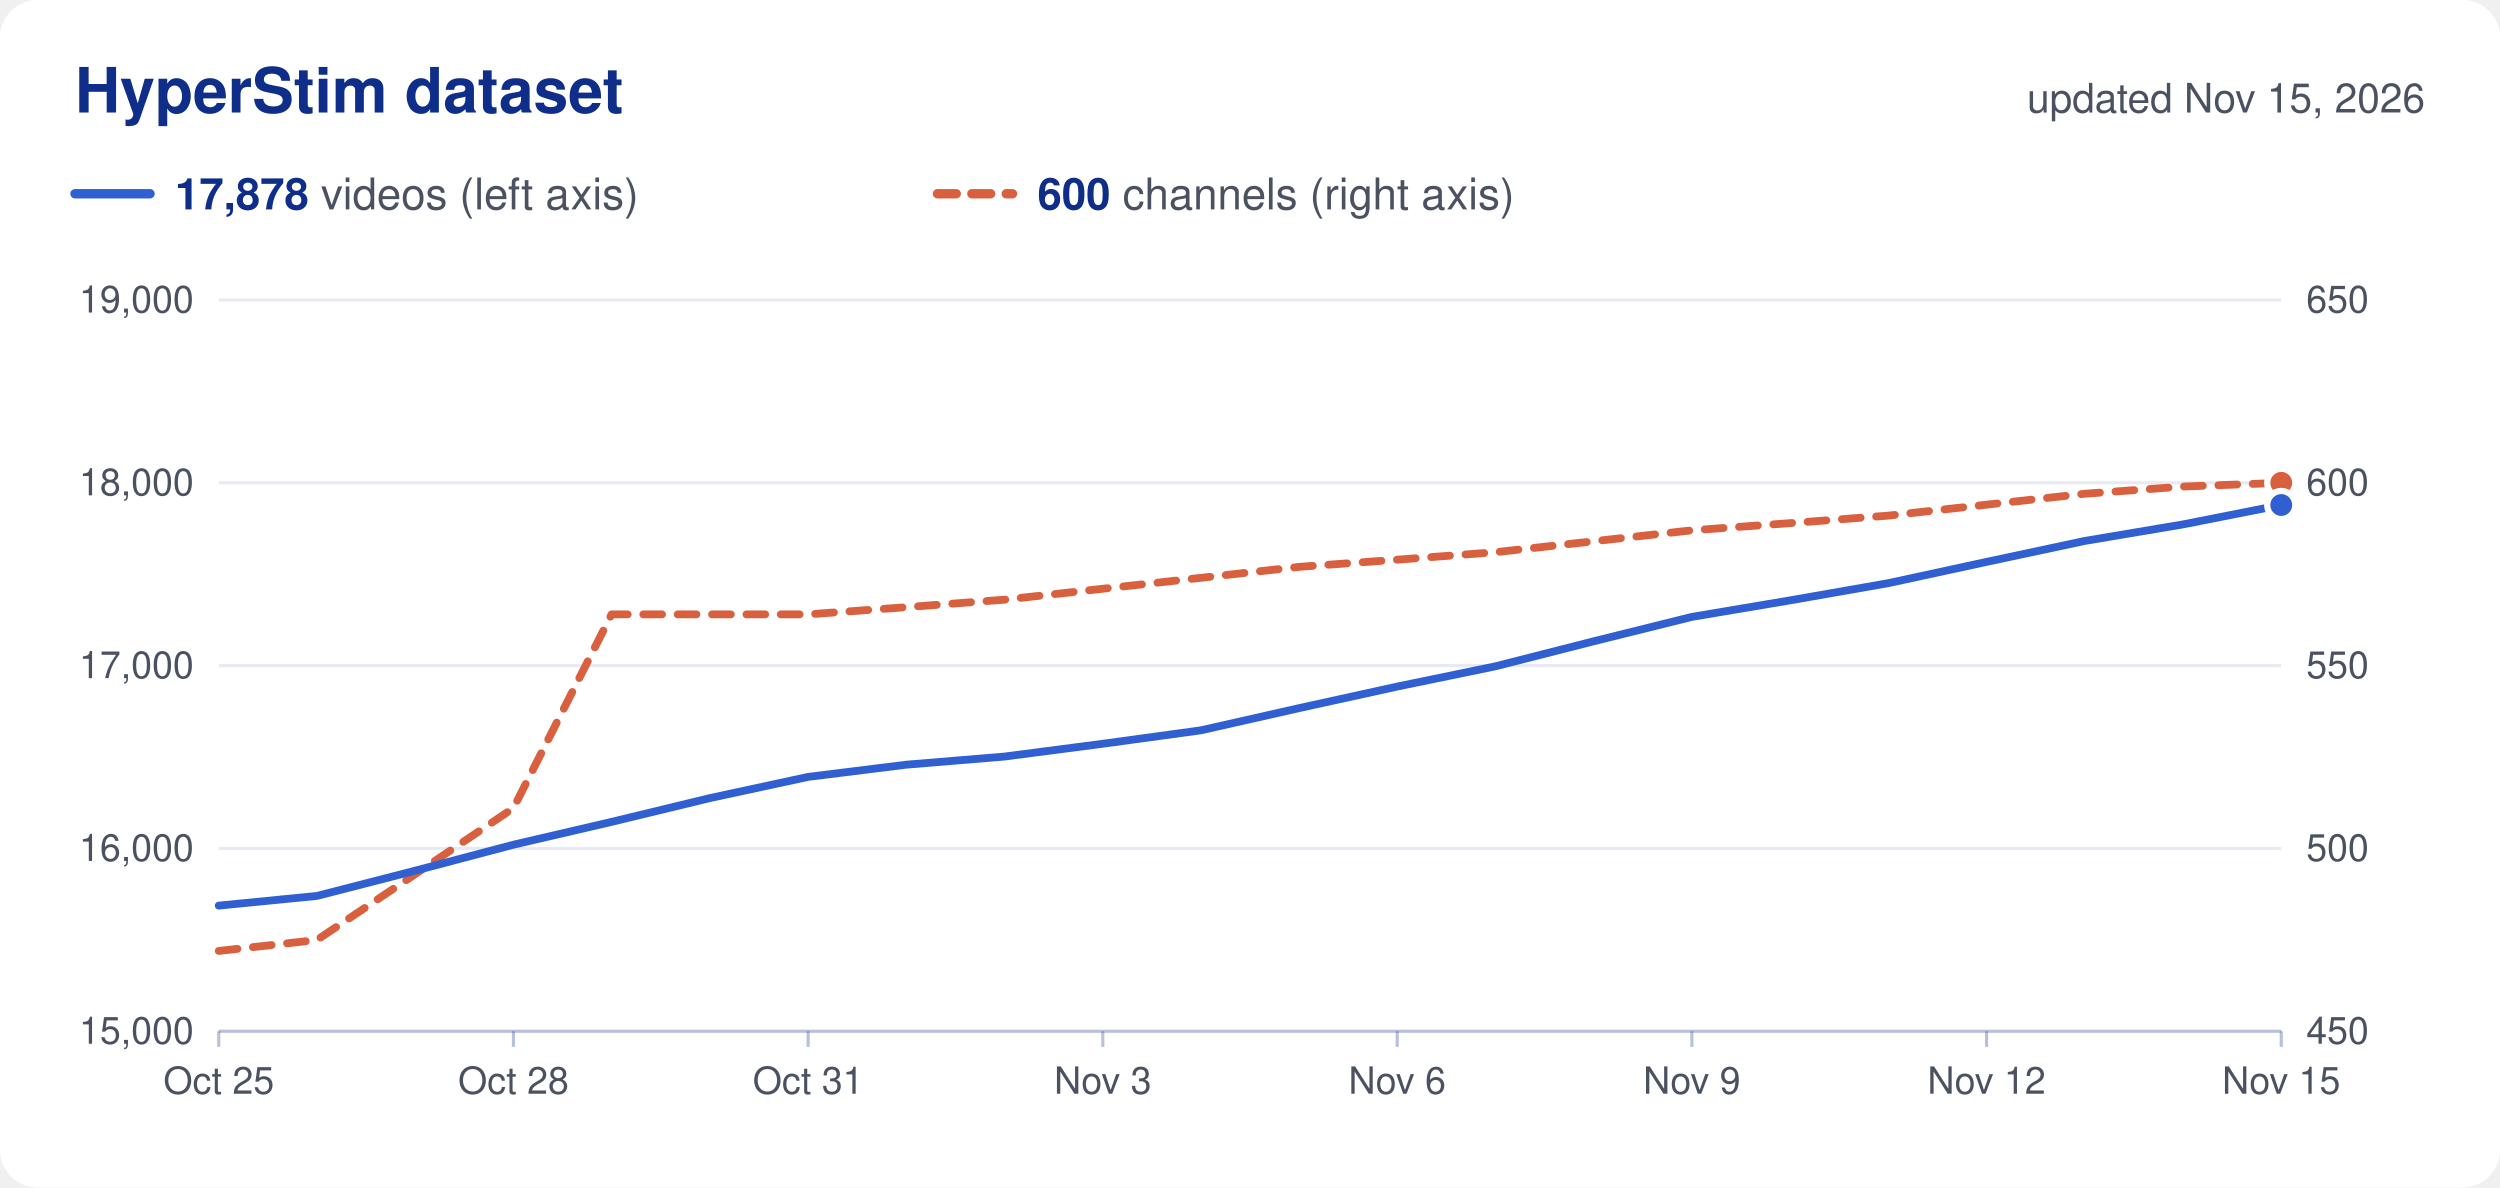
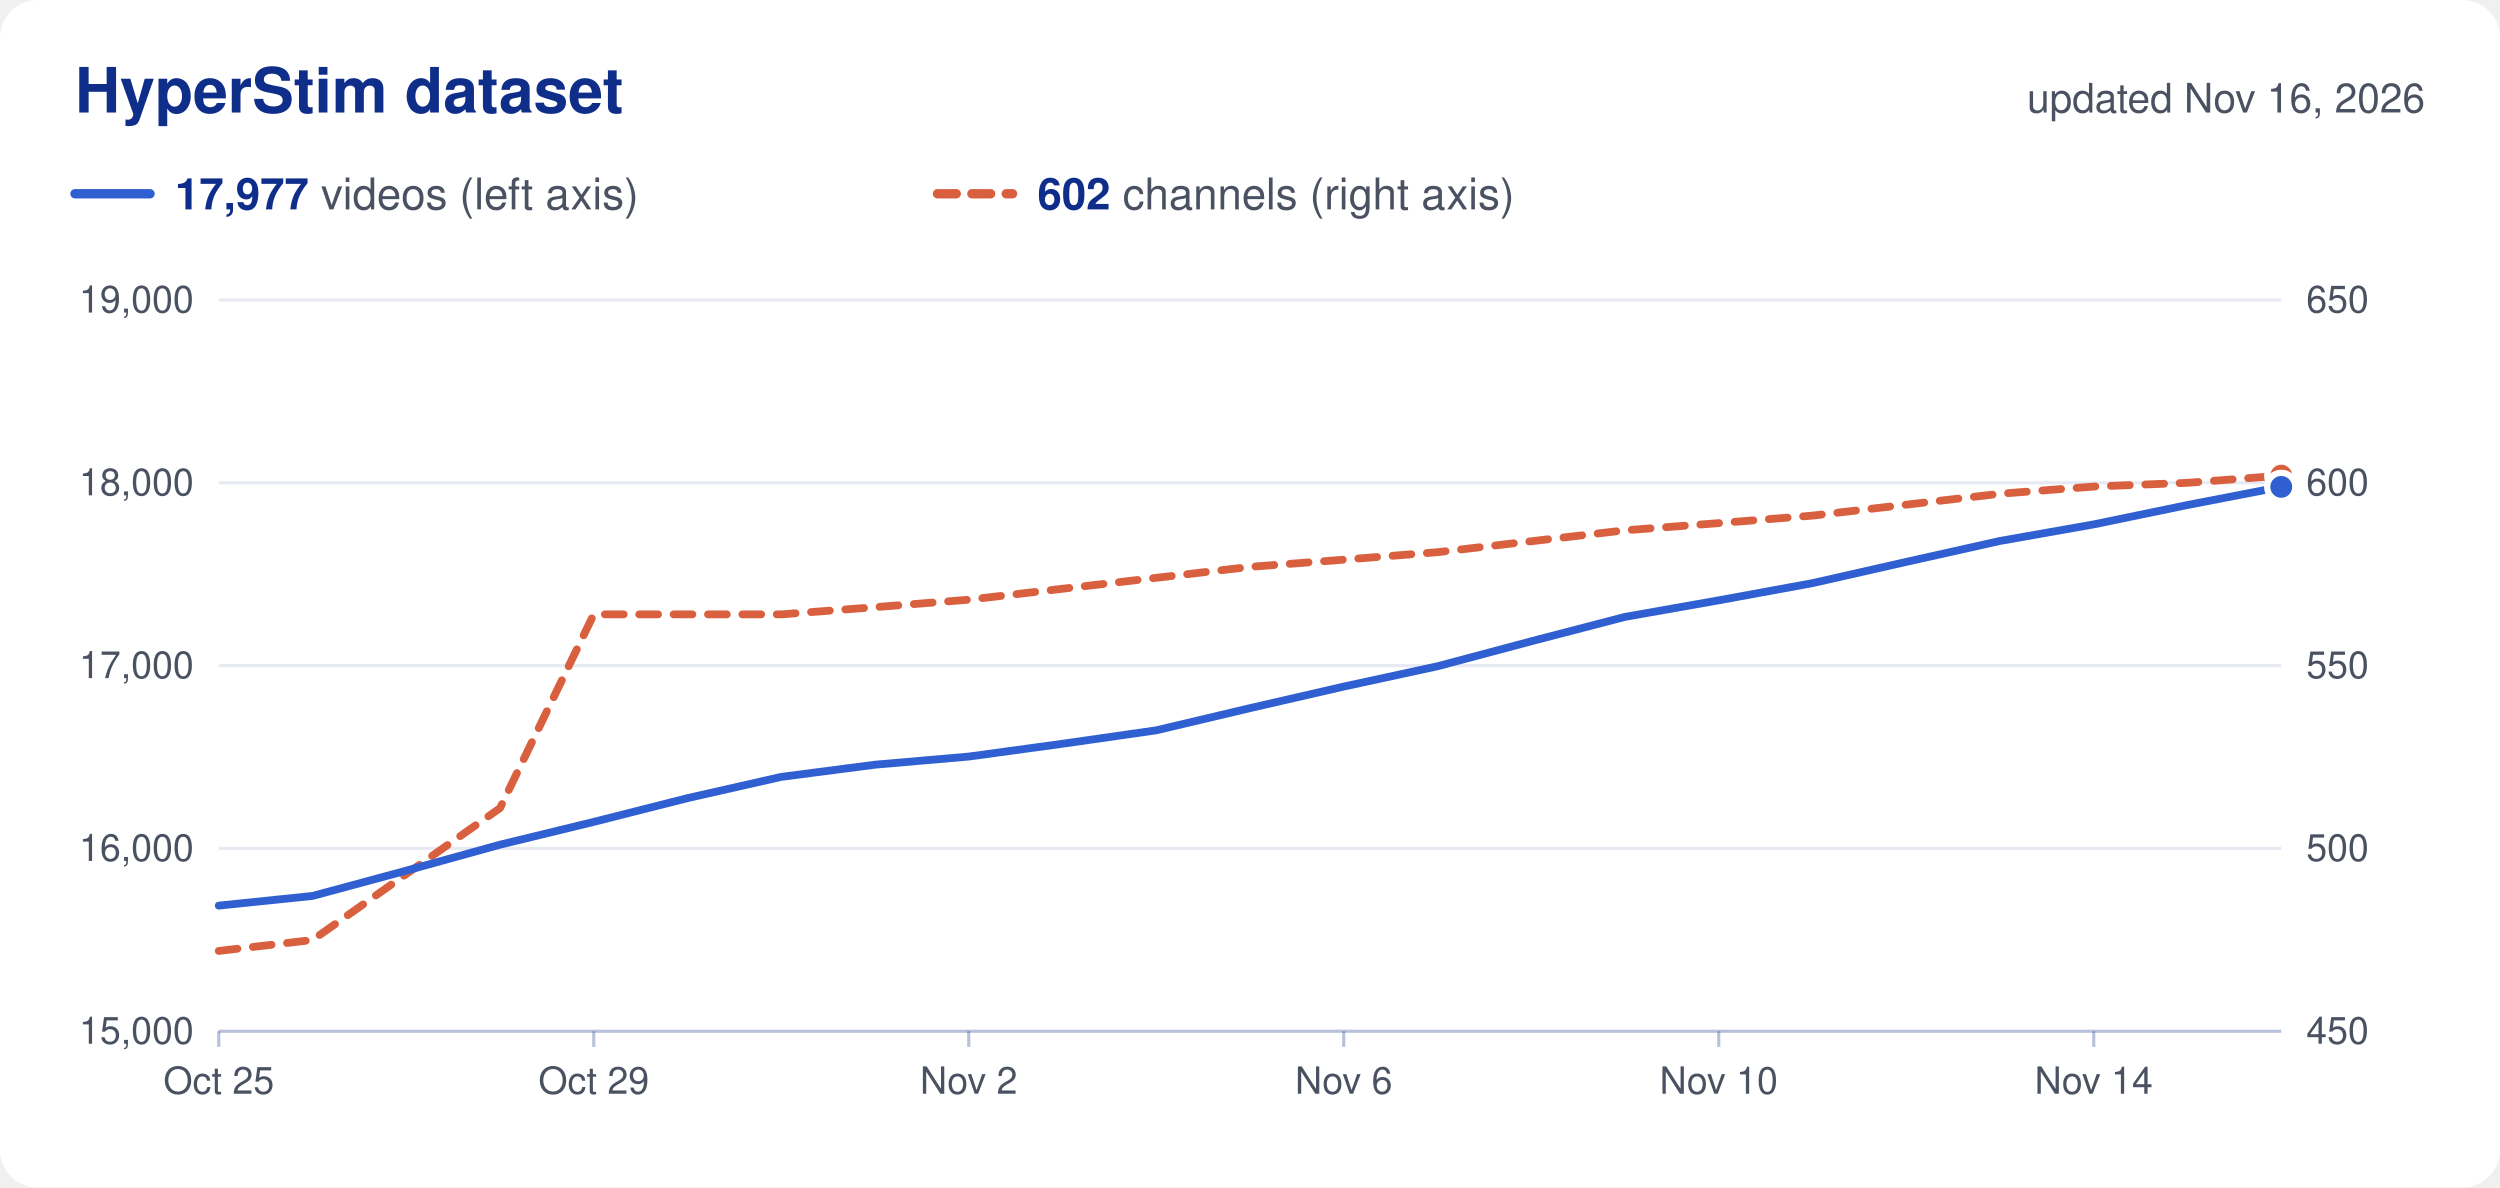
<svg xmlns="http://www.w3.org/2000/svg" viewBox="0 0 800 380" width="800" height="380" role="img">
  <rect width="800" height="380" rx="12" fill="#ffffff" />
  <text x="24.0" y="36.0" font-family="Nunito, -apple-system, 'Segoe UI', Helvetica, Arial, sans-serif" font-size="20" fill="#0f2e8a" text-anchor="start" font-weight="700">HyperStim dataset</text>
-   <text x="776.0" y="36.0" font-family="Nunito, -apple-system, 'Segoe UI', Helvetica, Arial, sans-serif" font-size="13" fill="#4a5262" text-anchor="end">updated Nov 15, 2026</text>
+   <text x="776.0" y="36.0" font-family="Nunito, -apple-system, 'Segoe UI', Helvetica, Arial, sans-serif" font-size="13" fill="#4a5262" text-anchor="end">updated Nov 16, 2026</text>
  <line x1="24" x2="48" y1="62" y2="62" stroke="#2f5fd0" stroke-width="3" stroke-linecap="round" />
  <text x="56.0" y="67.0" font-family="Nunito, -apple-system, 'Segoe UI', Helvetica, Arial, sans-serif" font-size="14" fill="#4a5262" text-anchor="start">
-     <tspan font-weight="700" fill="#0f2e8a">17,878</tspan> videos (left axis)</text>
+     <tspan font-weight="700" fill="#0f2e8a">17,977</tspan> videos (left axis)</text>
  <line x1="300" x2="324" y1="62" y2="62" stroke="#d9603f" stroke-width="3" stroke-linecap="round" stroke-dasharray="6 5" />
  <text x="332.0" y="67.0" font-family="Nunito, -apple-system, 'Segoe UI', Helvetica, Arial, sans-serif" font-size="14" fill="#4a5262" text-anchor="start">
-     <tspan font-weight="700" fill="#0f2e8a">600</tspan> channels (right axis)</text>
+     <tspan font-weight="700" fill="#0f2e8a">602</tspan> channels (right axis)</text>
  <text x="62.0" y="334.0" font-family="Nunito, -apple-system, 'Segoe UI', Helvetica, Arial, sans-serif" font-size="12" fill="#4a5262" text-anchor="end">15,000</text>
  <text x="738.0" y="334.0" font-family="Nunito, -apple-system, 'Segoe UI', Helvetica, Arial, sans-serif" font-size="12" fill="#4a5262" text-anchor="start">450</text>
  <line x1="70" x2="730" y1="271.5" y2="271.5" stroke="#0f2e8a" stroke-opacity="0.10" />
  <text x="62.0" y="275.5" font-family="Nunito, -apple-system, 'Segoe UI', Helvetica, Arial, sans-serif" font-size="12" fill="#4a5262" text-anchor="end">16,000</text>
  <text x="738.0" y="275.5" font-family="Nunito, -apple-system, 'Segoe UI', Helvetica, Arial, sans-serif" font-size="12" fill="#4a5262" text-anchor="start">500</text>
  <line x1="70" x2="730" y1="213.0" y2="213.0" stroke="#0f2e8a" stroke-opacity="0.10" />
  <text x="62.0" y="217.0" font-family="Nunito, -apple-system, 'Segoe UI', Helvetica, Arial, sans-serif" font-size="12" fill="#4a5262" text-anchor="end">17,000</text>
  <text x="738.0" y="217.0" font-family="Nunito, -apple-system, 'Segoe UI', Helvetica, Arial, sans-serif" font-size="12" fill="#4a5262" text-anchor="start">550</text>
  <line x1="70" x2="730" y1="154.5" y2="154.5" stroke="#0f2e8a" stroke-opacity="0.10" />
  <text x="62.0" y="158.5" font-family="Nunito, -apple-system, 'Segoe UI', Helvetica, Arial, sans-serif" font-size="12" fill="#4a5262" text-anchor="end">18,000</text>
  <text x="738.0" y="158.5" font-family="Nunito, -apple-system, 'Segoe UI', Helvetica, Arial, sans-serif" font-size="12" fill="#4a5262" text-anchor="start">600</text>
  <line x1="70" x2="730" y1="96.0" y2="96.0" stroke="#0f2e8a" stroke-opacity="0.10" />
  <text x="62.0" y="100.0" font-family="Nunito, -apple-system, 'Segoe UI', Helvetica, Arial, sans-serif" font-size="12" fill="#4a5262" text-anchor="end">19,000</text>
  <text x="738.0" y="100.0" font-family="Nunito, -apple-system, 'Segoe UI', Helvetica, Arial, sans-serif" font-size="12" fill="#4a5262" text-anchor="start">650</text>
  <line x1="70" x2="730" y1="330" y2="330" stroke="#0f2e8a" stroke-opacity="0.30" />
  <line x1="70.0" x2="70.0" y1="330" y2="335" stroke="#0f2e8a" stroke-opacity="0.30" />
  <text x="70.0" y="350.0" font-family="Nunito, -apple-system, 'Segoe UI', Helvetica, Arial, sans-serif" font-size="12" fill="#4a5262" text-anchor="middle">Oct 25</text>
-   <line x1="164.3" x2="164.3" y1="330" y2="335" stroke="#0f2e8a" stroke-opacity="0.30" />
-   <text x="164.3" y="350.0" font-family="Nunito, -apple-system, 'Segoe UI', Helvetica, Arial, sans-serif" font-size="12" fill="#4a5262" text-anchor="middle">Oct 28</text>
-   <line x1="258.6" x2="258.6" y1="330" y2="335" stroke="#0f2e8a" stroke-opacity="0.30" />
-   <text x="258.6" y="350.0" font-family="Nunito, -apple-system, 'Segoe UI', Helvetica, Arial, sans-serif" font-size="12" fill="#4a5262" text-anchor="middle">Oct 31</text>
-   <line x1="352.9" x2="352.9" y1="330" y2="335" stroke="#0f2e8a" stroke-opacity="0.30" />
-   <text x="352.9" y="350.0" font-family="Nunito, -apple-system, 'Segoe UI', Helvetica, Arial, sans-serif" font-size="12" fill="#4a5262" text-anchor="middle">Nov 3</text>
-   <line x1="447.1" x2="447.1" y1="330" y2="335" stroke="#0f2e8a" stroke-opacity="0.30" />
-   <text x="447.1" y="350.0" font-family="Nunito, -apple-system, 'Segoe UI', Helvetica, Arial, sans-serif" font-size="12" fill="#4a5262" text-anchor="middle">Nov 6</text>
-   <line x1="541.4" x2="541.4" y1="330" y2="335" stroke="#0f2e8a" stroke-opacity="0.30" />
-   <text x="541.4" y="350.0" font-family="Nunito, -apple-system, 'Segoe UI', Helvetica, Arial, sans-serif" font-size="12" fill="#4a5262" text-anchor="middle">Nov 9</text>
-   <line x1="635.7" x2="635.7" y1="330" y2="335" stroke="#0f2e8a" stroke-opacity="0.30" />
-   <text x="635.7" y="350.0" font-family="Nunito, -apple-system, 'Segoe UI', Helvetica, Arial, sans-serif" font-size="12" fill="#4a5262" text-anchor="middle">Nov 12</text>
-   <line x1="730.0" x2="730.0" y1="330" y2="335" stroke="#0f2e8a" stroke-opacity="0.30" />
-   <text x="730.0" y="350.0" font-family="Nunito, -apple-system, 'Segoe UI', Helvetica, Arial, sans-serif" font-size="12" fill="#4a5262" text-anchor="middle">Nov 15</text>
-   <path d="M70.0,304.3 L101.4,300.8 L132.9,279.7 L164.3,258.6 L195.7,196.6 L227.1,196.6 L258.6,196.6 L290.0,194.3 L321.4,191.9 L352.9,188.4 L384.3,184.9 L415.7,181.4 L447.1,179.1 L478.6,176.7 L510.0,173.2 L541.4,169.7 L572.9,167.4 L604.3,165.0 L635.7,161.5 L667.1,158.0 L698.6,155.7 L730.0,154.5" fill="none" stroke="#d9603f" stroke-width="2.5" stroke-linejoin="round" stroke-linecap="round" stroke-dasharray="6 5" />
-   <circle cx="730.0" cy="154.5" r="4.5" fill="#d9603f" stroke="#ffffff" stroke-width="2" />
-   <path d="M70.0,289.8 L101.4,286.7 L132.9,278.6 L164.3,270.3 L195.7,263.0 L227.1,255.4 L258.6,248.6 L290.0,244.7 L321.4,242.1 L352.9,238.0 L384.3,233.7 L415.7,226.6 L447.1,219.7 L478.6,213.2 L510.0,205.2 L541.4,197.4 L572.9,192.1 L604.3,186.6 L635.7,179.8 L667.1,173.1 L698.6,167.8 L730.0,161.6" fill="none" stroke="#2f5fd0" stroke-width="2.5" stroke-linejoin="round" stroke-linecap="round" />
-   <circle cx="730.0" cy="161.6" r="4.5" fill="#2f5fd0" stroke="#ffffff" stroke-width="2" />
+   <line x1="190.0" x2="190.0" y1="330" y2="335" stroke="#0f2e8a" stroke-opacity="0.30" />
+   <text x="190.0" y="350.0" font-family="Nunito, -apple-system, 'Segoe UI', Helvetica, Arial, sans-serif" font-size="12" fill="#4a5262" text-anchor="middle">Oct 29</text>
+   <line x1="310.0" x2="310.0" y1="330" y2="335" stroke="#0f2e8a" stroke-opacity="0.30" />
+   <text x="310.0" y="350.0" font-family="Nunito, -apple-system, 'Segoe UI', Helvetica, Arial, sans-serif" font-size="12" fill="#4a5262" text-anchor="middle">Nov 2</text>
+   <line x1="430.0" x2="430.0" y1="330" y2="335" stroke="#0f2e8a" stroke-opacity="0.30" />
+   <text x="430.0" y="350.0" font-family="Nunito, -apple-system, 'Segoe UI', Helvetica, Arial, sans-serif" font-size="12" fill="#4a5262" text-anchor="middle">Nov 6</text>
+   <line x1="550.0" x2="550.0" y1="330" y2="335" stroke="#0f2e8a" stroke-opacity="0.30" />
+   <text x="550.0" y="350.0" font-family="Nunito, -apple-system, 'Segoe UI', Helvetica, Arial, sans-serif" font-size="12" fill="#4a5262" text-anchor="middle">Nov 10</text>
+   <line x1="670.0" x2="670.0" y1="330" y2="335" stroke="#0f2e8a" stroke-opacity="0.30" />
+   <text x="670.0" y="350.0" font-family="Nunito, -apple-system, 'Segoe UI', Helvetica, Arial, sans-serif" font-size="12" fill="#4a5262" text-anchor="middle">Nov 14</text>
+   <path d="M70.0,304.3 L100.0,300.8 L130.0,279.7 L160.0,258.6 L190.0,196.6 L220.0,196.6 L250.0,196.6 L280.0,194.3 L310.0,191.9 L340.0,188.4 L370.0,184.9 L400.0,181.4 L430.0,179.1 L460.0,176.7 L490.0,173.2 L520.0,169.7 L550.0,167.4 L580.0,165.0 L610.0,161.5 L640.0,158.0 L670.0,155.7 L700.0,154.5 L730.0,152.2" fill="none" stroke="#d9603f" stroke-width="2.5" stroke-linejoin="round" stroke-linecap="round" stroke-dasharray="6 5" />
+   <circle cx="730.0" cy="152.2" r="4.5" fill="#d9603f" stroke="#ffffff" stroke-width="2" />
+   <path d="M70.0,289.8 L100.0,286.7 L130.0,278.6 L160.0,270.3 L190.0,263.0 L220.0,255.4 L250.0,248.6 L280.0,244.7 L310.0,242.1 L340.0,238.0 L370.0,233.7 L400.0,226.6 L430.0,219.7 L460.0,213.2 L490.0,205.2 L520.0,197.4 L550.0,192.1 L580.0,186.6 L610.0,179.8 L640.0,173.1 L670.0,167.8 L700.0,161.6 L730.0,155.8" fill="none" stroke="#2f5fd0" stroke-width="2.5" stroke-linejoin="round" stroke-linecap="round" />
+   <circle cx="730.0" cy="155.8" r="4.5" fill="#2f5fd0" stroke="#ffffff" stroke-width="2" />
</svg>
